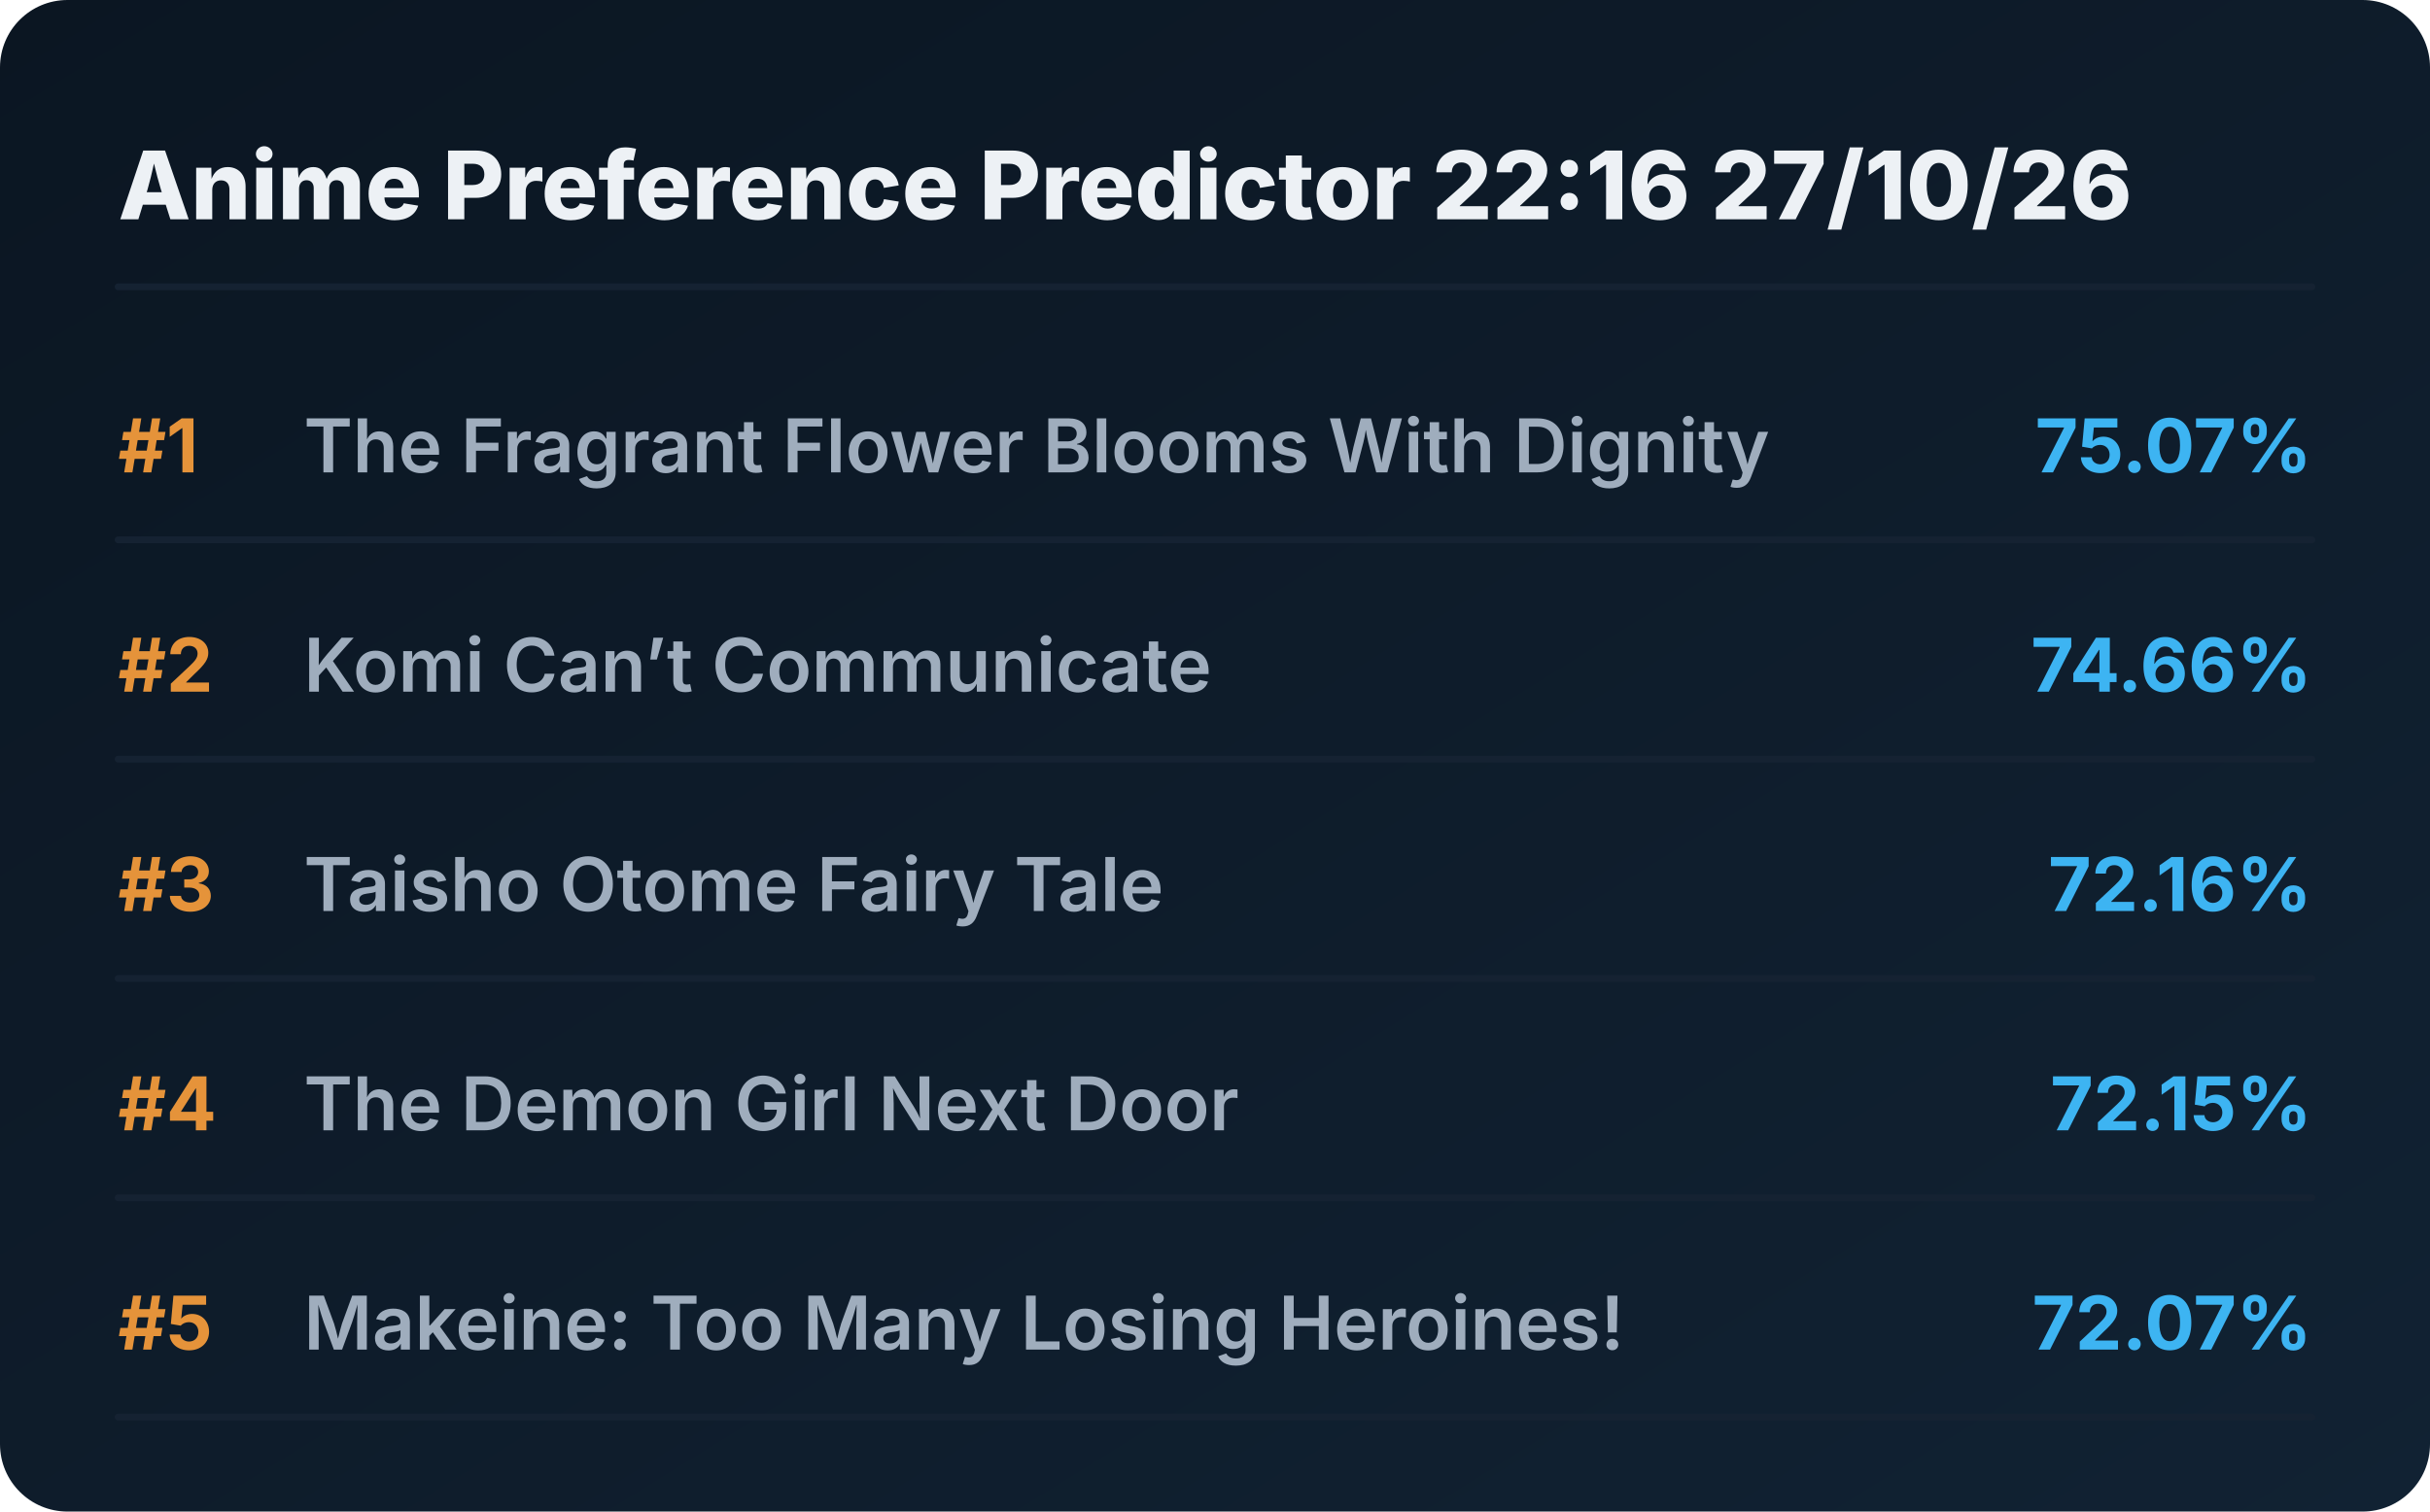
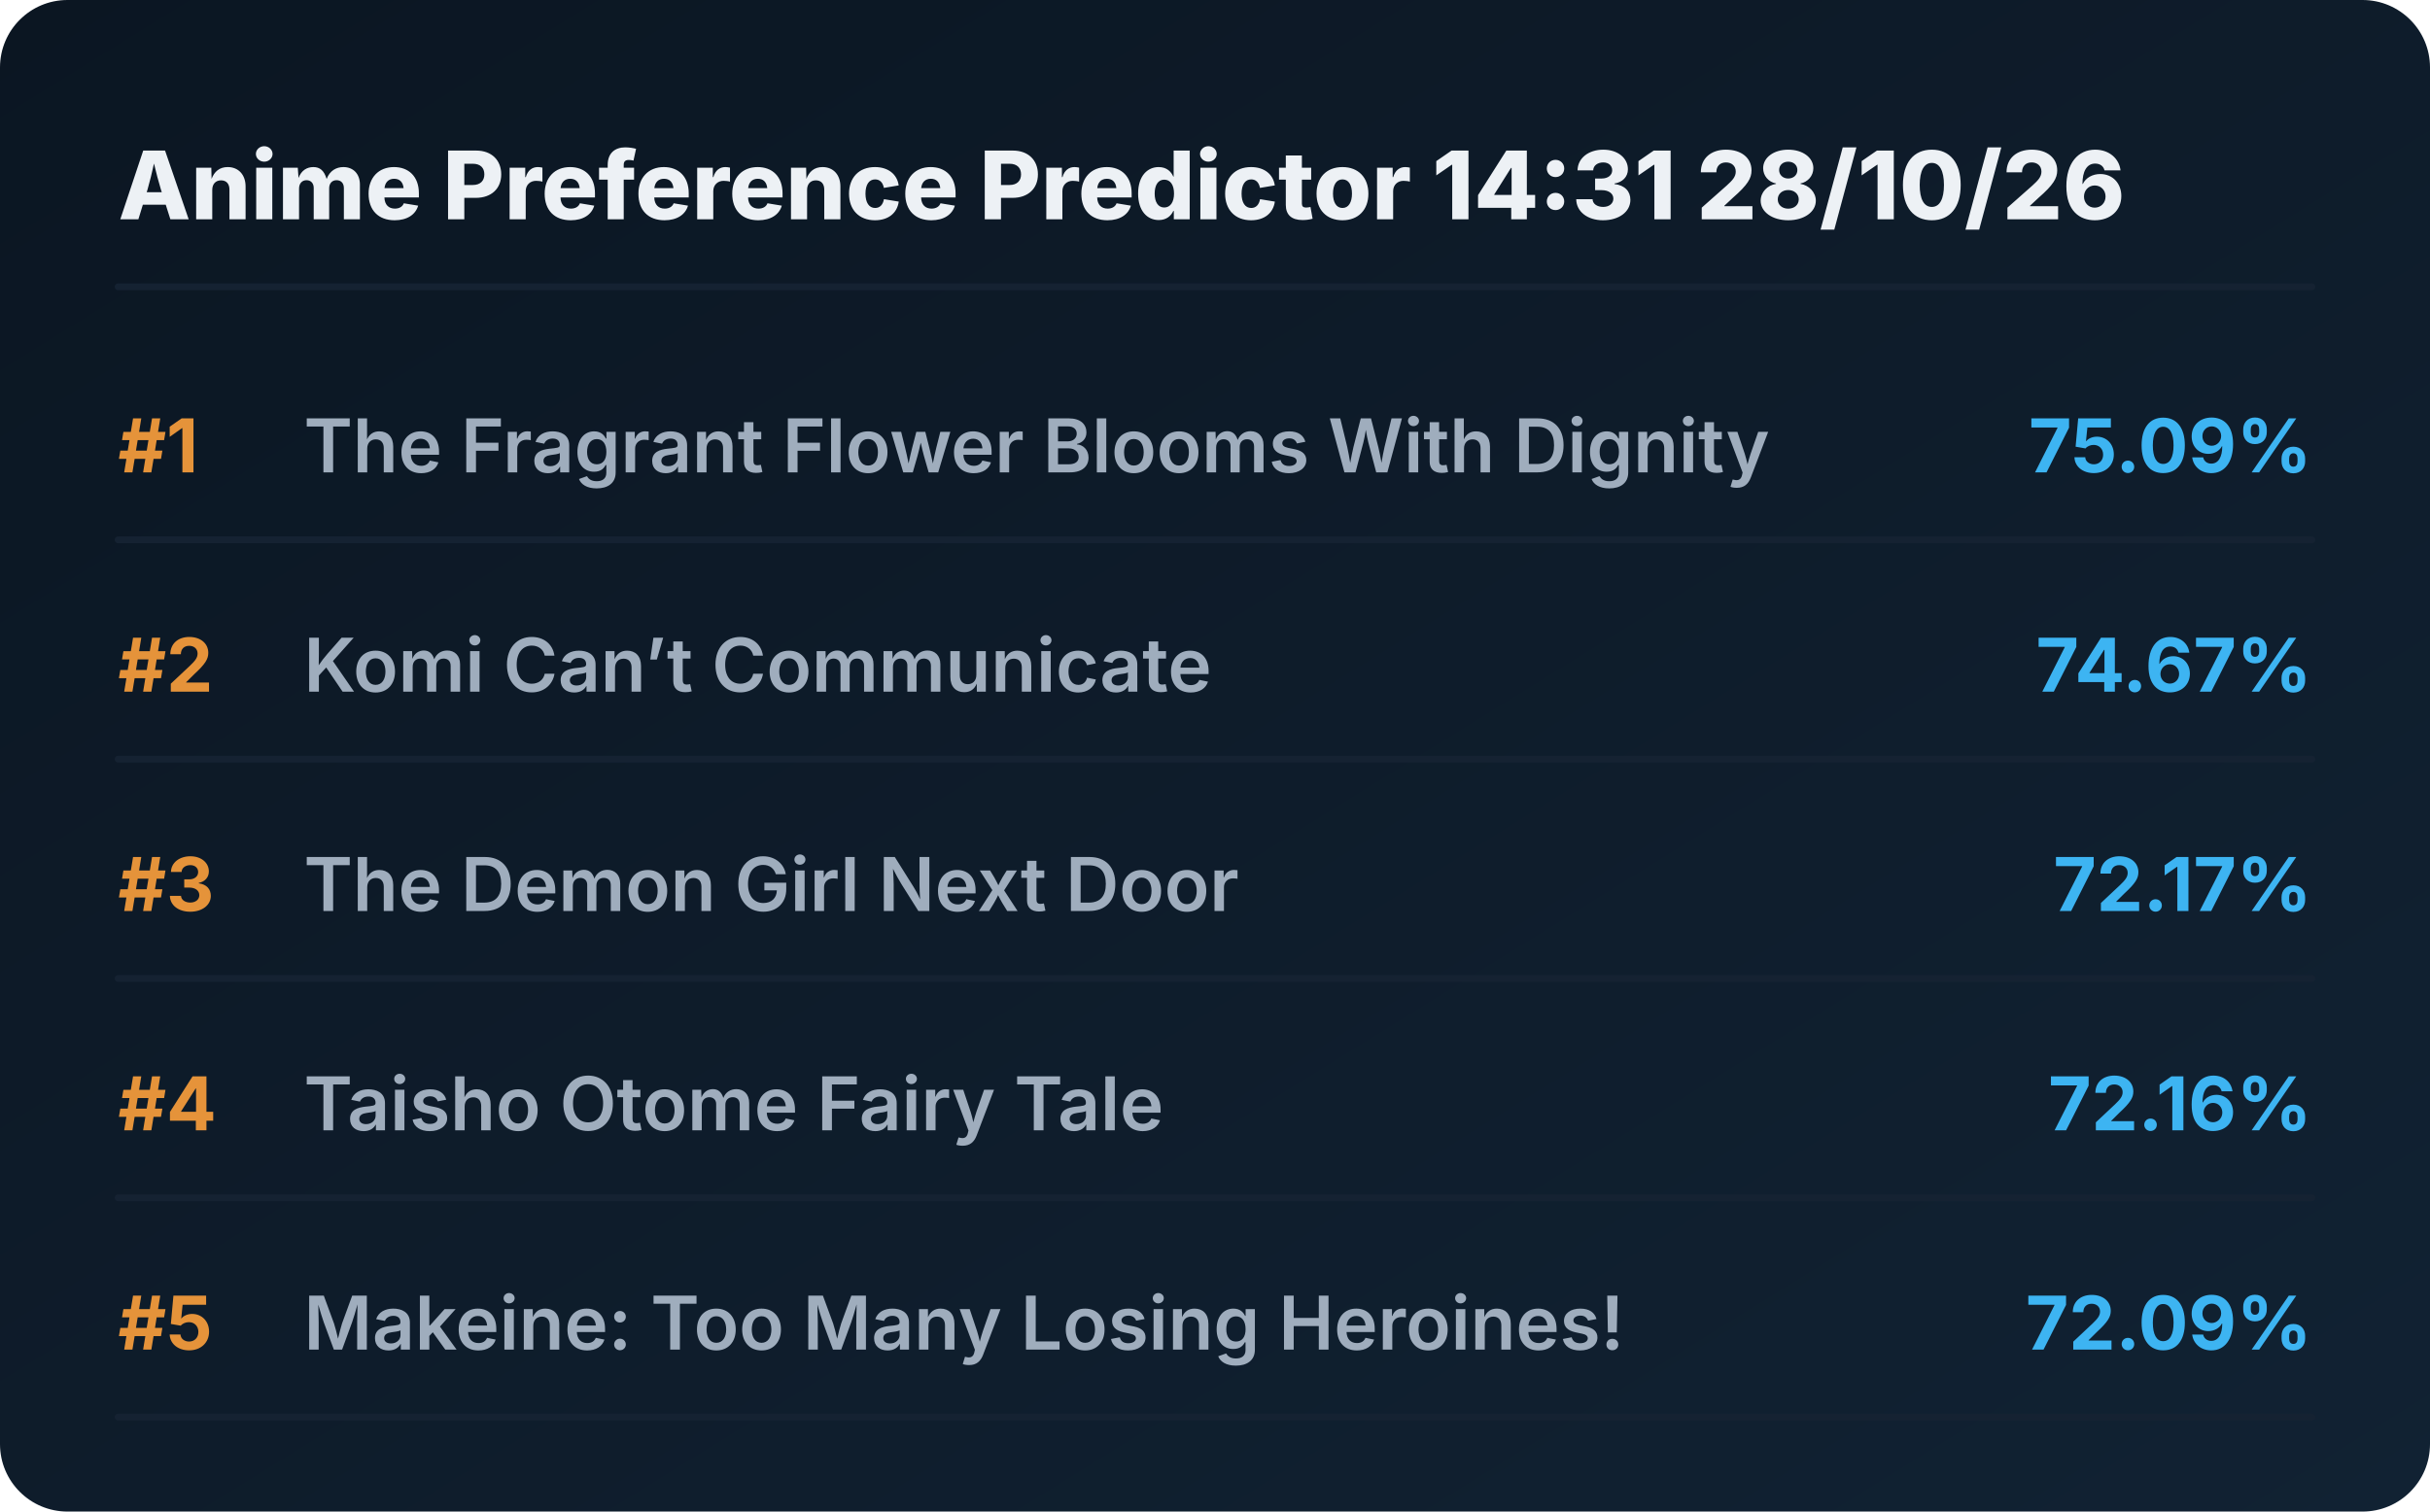
<svg xmlns="http://www.w3.org/2000/svg" viewBox="0 0 720 448" preserveAspectRatio="xMidYMid meet" style="width: 100%; height: auto; max-width: 720px;">
  <defs>
    <linearGradient id="boxGrad" x1="0%" y1="0%" x2="100%" y2="100%">
      <stop offset="0%" stop-color="#0b1622" />
      <stop offset="100%" stop-color="#112233" />
    </linearGradient>
    <clipPath id="titleClip">
      <rect x="90" y="0" width="510" height="100%" />
    </clipPath>
  </defs>
  <style>
    .bg { fill: url(#boxGrad); rx: 20px; }
    .header { font-family: 'Overpass', 'Inter', system-ui, sans-serif; font-weight: 800; font-size: 28px; fill: #edf1f5; }
    .rank { font-family: 'Overpass', 'Inter', system-ui, sans-serif; font-weight: 700; font-size: 22px; fill: #e5933a; }
    .title { font-family: 'Overpass', 'Inter', system-ui, sans-serif; font-weight: 600; font-size: 22px; fill: #9fadbd; }
    .score { font-family: 'Overpass', 'Inter', system-ui, sans-serif; font-weight: 700; font-size: 22px; fill: #3db4f2; }
    .line { stroke: #152232; stroke-width: 2; stroke-linecap: round; }
  </style>
  <rect class="bg" width="720" height="448" />
-   <text x="35" y="65" class="header">Anime Preference Predictor 22:16 27/10/26</text>
+   <text x="35" y="65" class="header">Anime Preference Predictor 14:31 28/10/26</text>
  <line x1="35" y1="85" x2="685" y2="85" class="line" />
  <g transform="translate(0, 0)">
    <text x="35" y="140" class="rank">#1</text>
    <text x="90" y="140" class="title">The Fragrant Flower Blooms With Dignity</text>
-     <text x="685" y="140" class="score" text-anchor="end">75.07%</text>
+     <text x="685" y="140" class="score" text-anchor="end">75.09%</text>
    <line x1="35" y1="160" x2="685" y2="160" class="line" />
  </g>
  <g transform="translate(0, 65)">
    <text x="35" y="140" class="rank">#2</text>
    <text x="90" y="140" class="title">Komi Can’t Communicate</text>
-     <text x="685" y="140" class="score" text-anchor="end">74.66%</text>
+     <text x="685" y="140" class="score" text-anchor="end">74.67%</text>
    <line x1="35" y1="160" x2="685" y2="160" class="line" />
  </g>
  <g transform="translate(0, 130)">
    <text x="35" y="140" class="rank">#3</text>
-     <text x="90" y="140" class="title">Taisho Otome Fairy Tale</text>
-     <text x="685" y="140" class="score" text-anchor="end">72.16%</text>
+     <text x="90" y="140" class="title">The Demon Girl Next Door</text>
+     <text x="685" y="140" class="score" text-anchor="end">72.17%</text>
    <line x1="35" y1="160" x2="685" y2="160" class="line" />
  </g>
  <g transform="translate(0, 195)">
    <text x="35" y="140" class="rank">#4</text>
-     <text x="90" y="140" class="title">The Demon Girl Next Door</text>
-     <text x="685" y="140" class="score" text-anchor="end">72.15%</text>
+     <text x="90" y="140" class="title">Taisho Otome Fairy Tale</text>
+     <text x="685" y="140" class="score" text-anchor="end">72.16%</text>
    <line x1="35" y1="160" x2="685" y2="160" class="line" />
  </g>
  <g transform="translate(0, 260)">
    <text x="35" y="140" class="rank">#5</text>
    <text x="90" y="140" class="title">Makeine: Too Many Losing Heroines!</text>
-     <text x="685" y="140" class="score" text-anchor="end">72.07%</text>
+     <text x="685" y="140" class="score" text-anchor="end">72.09%</text>
    <line x1="35" y1="160" x2="685" y2="160" class="line" />
  </g>
</svg>
